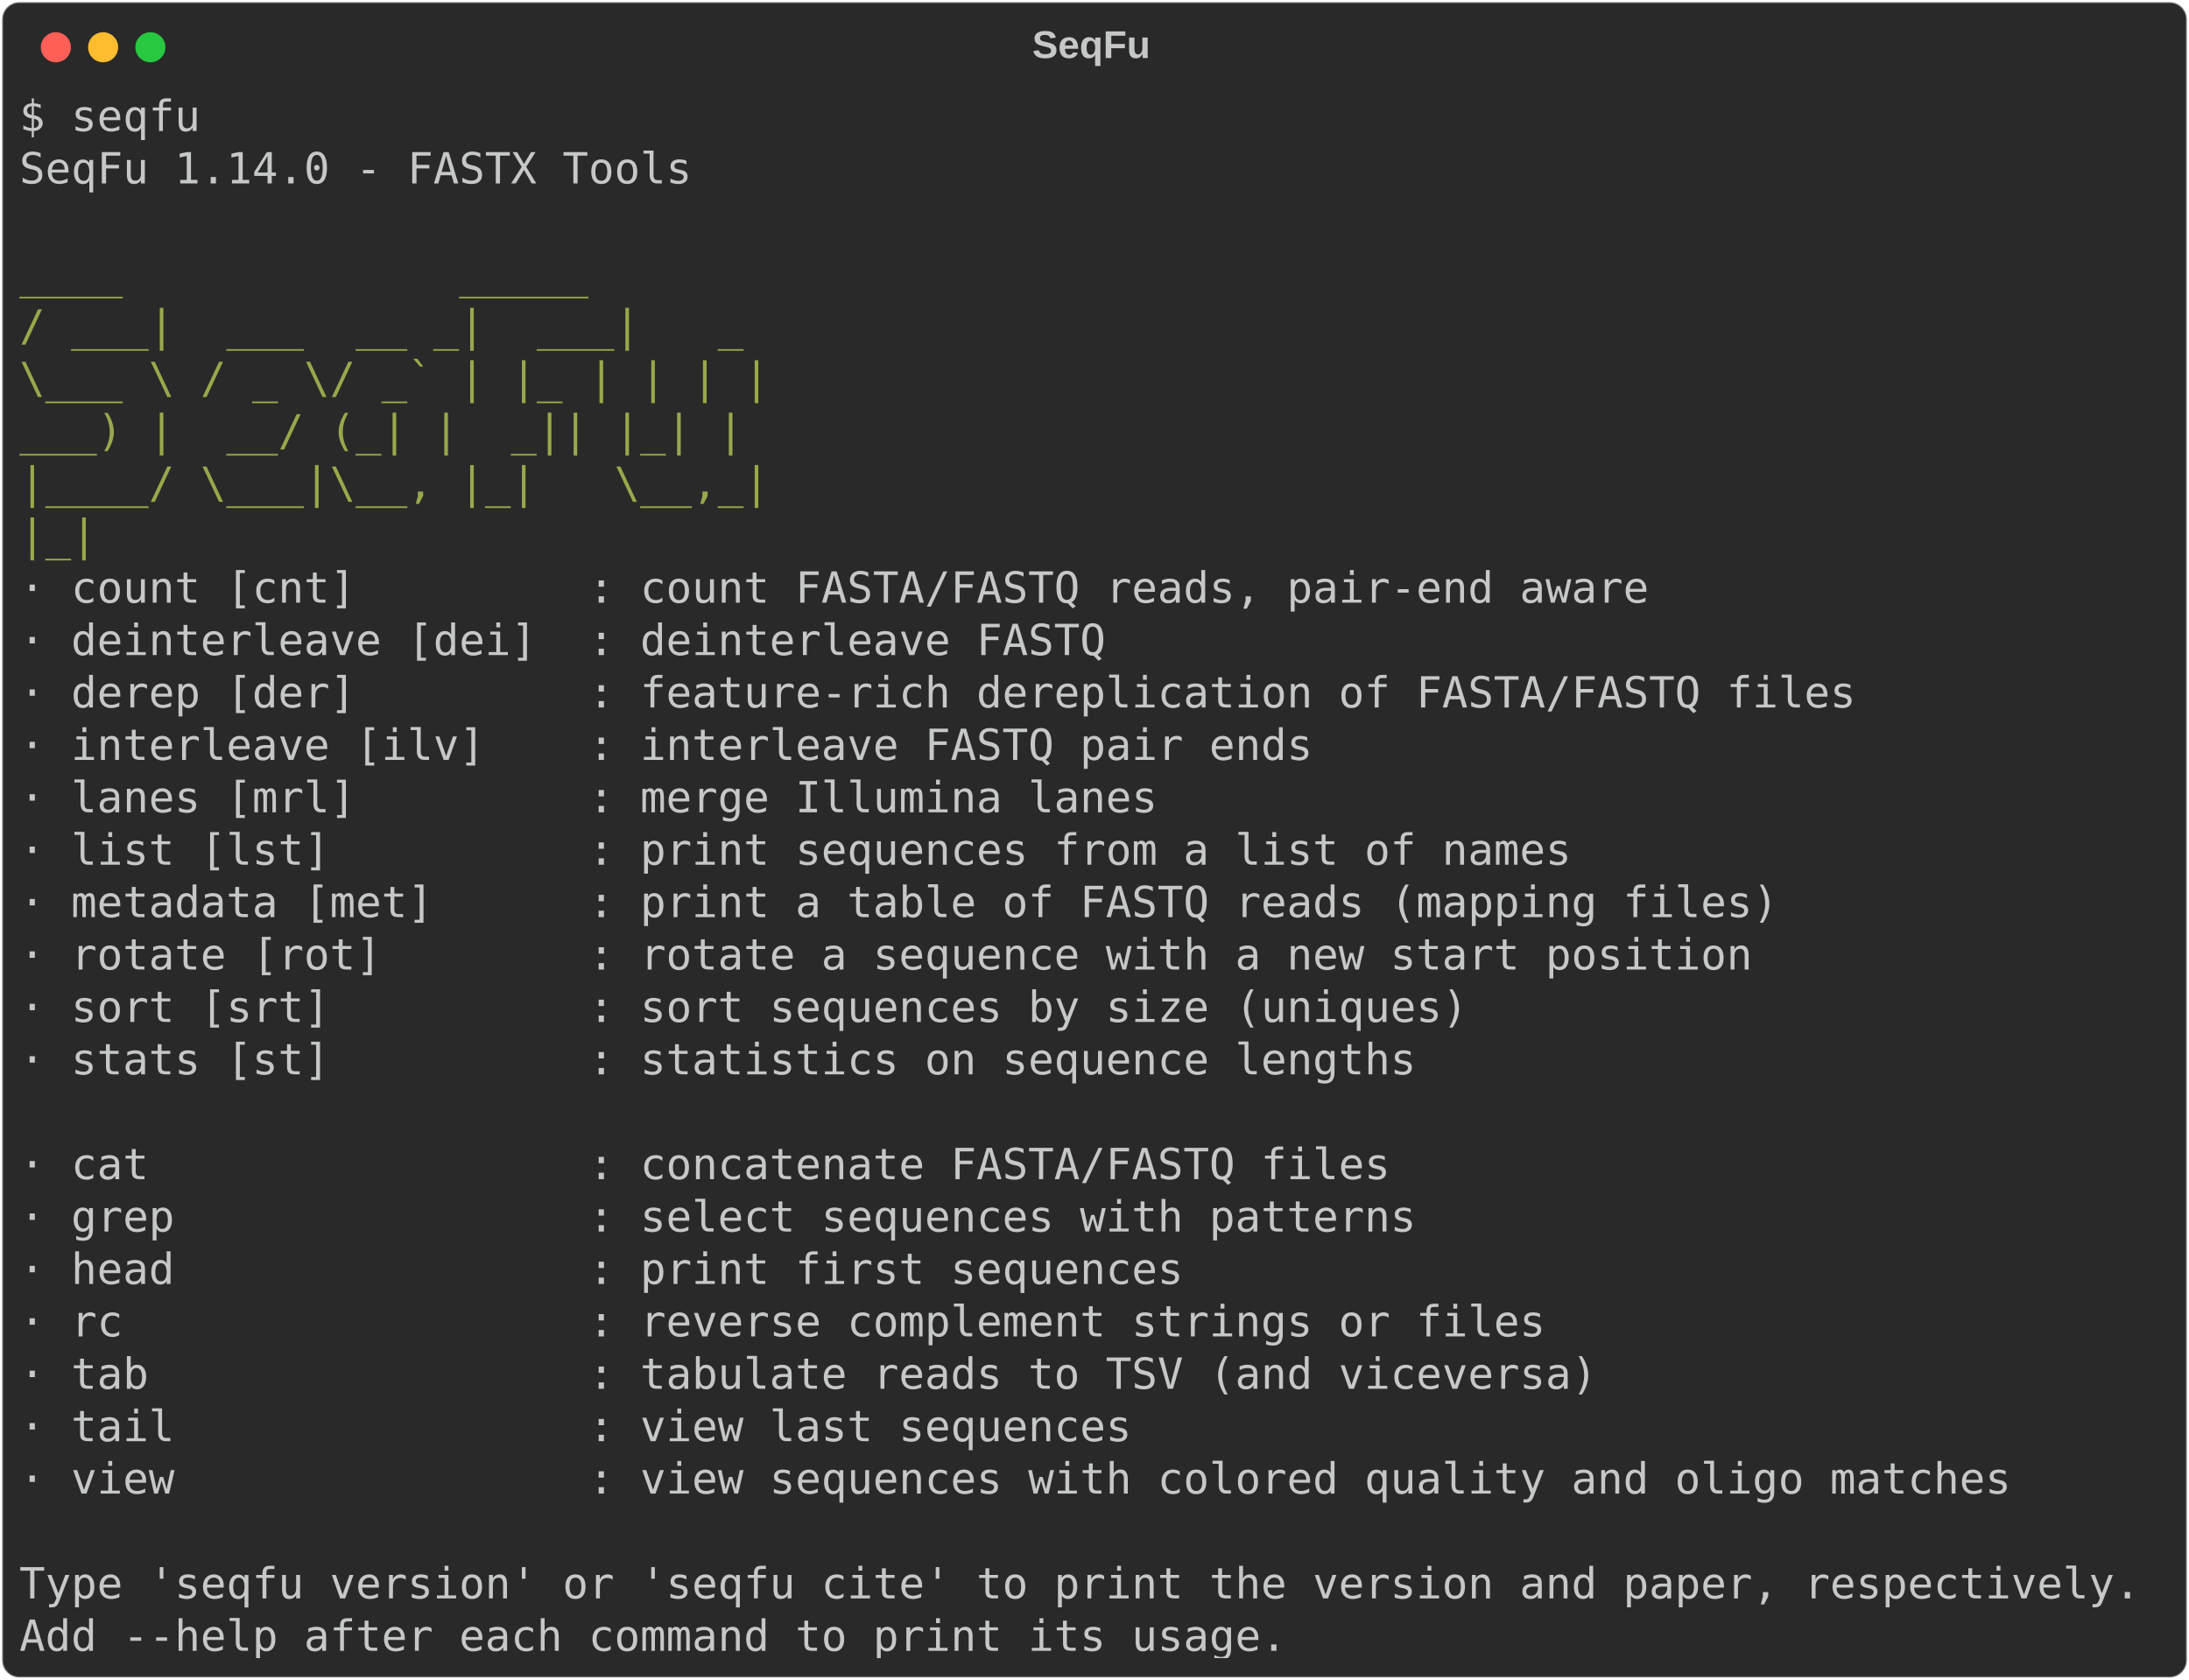
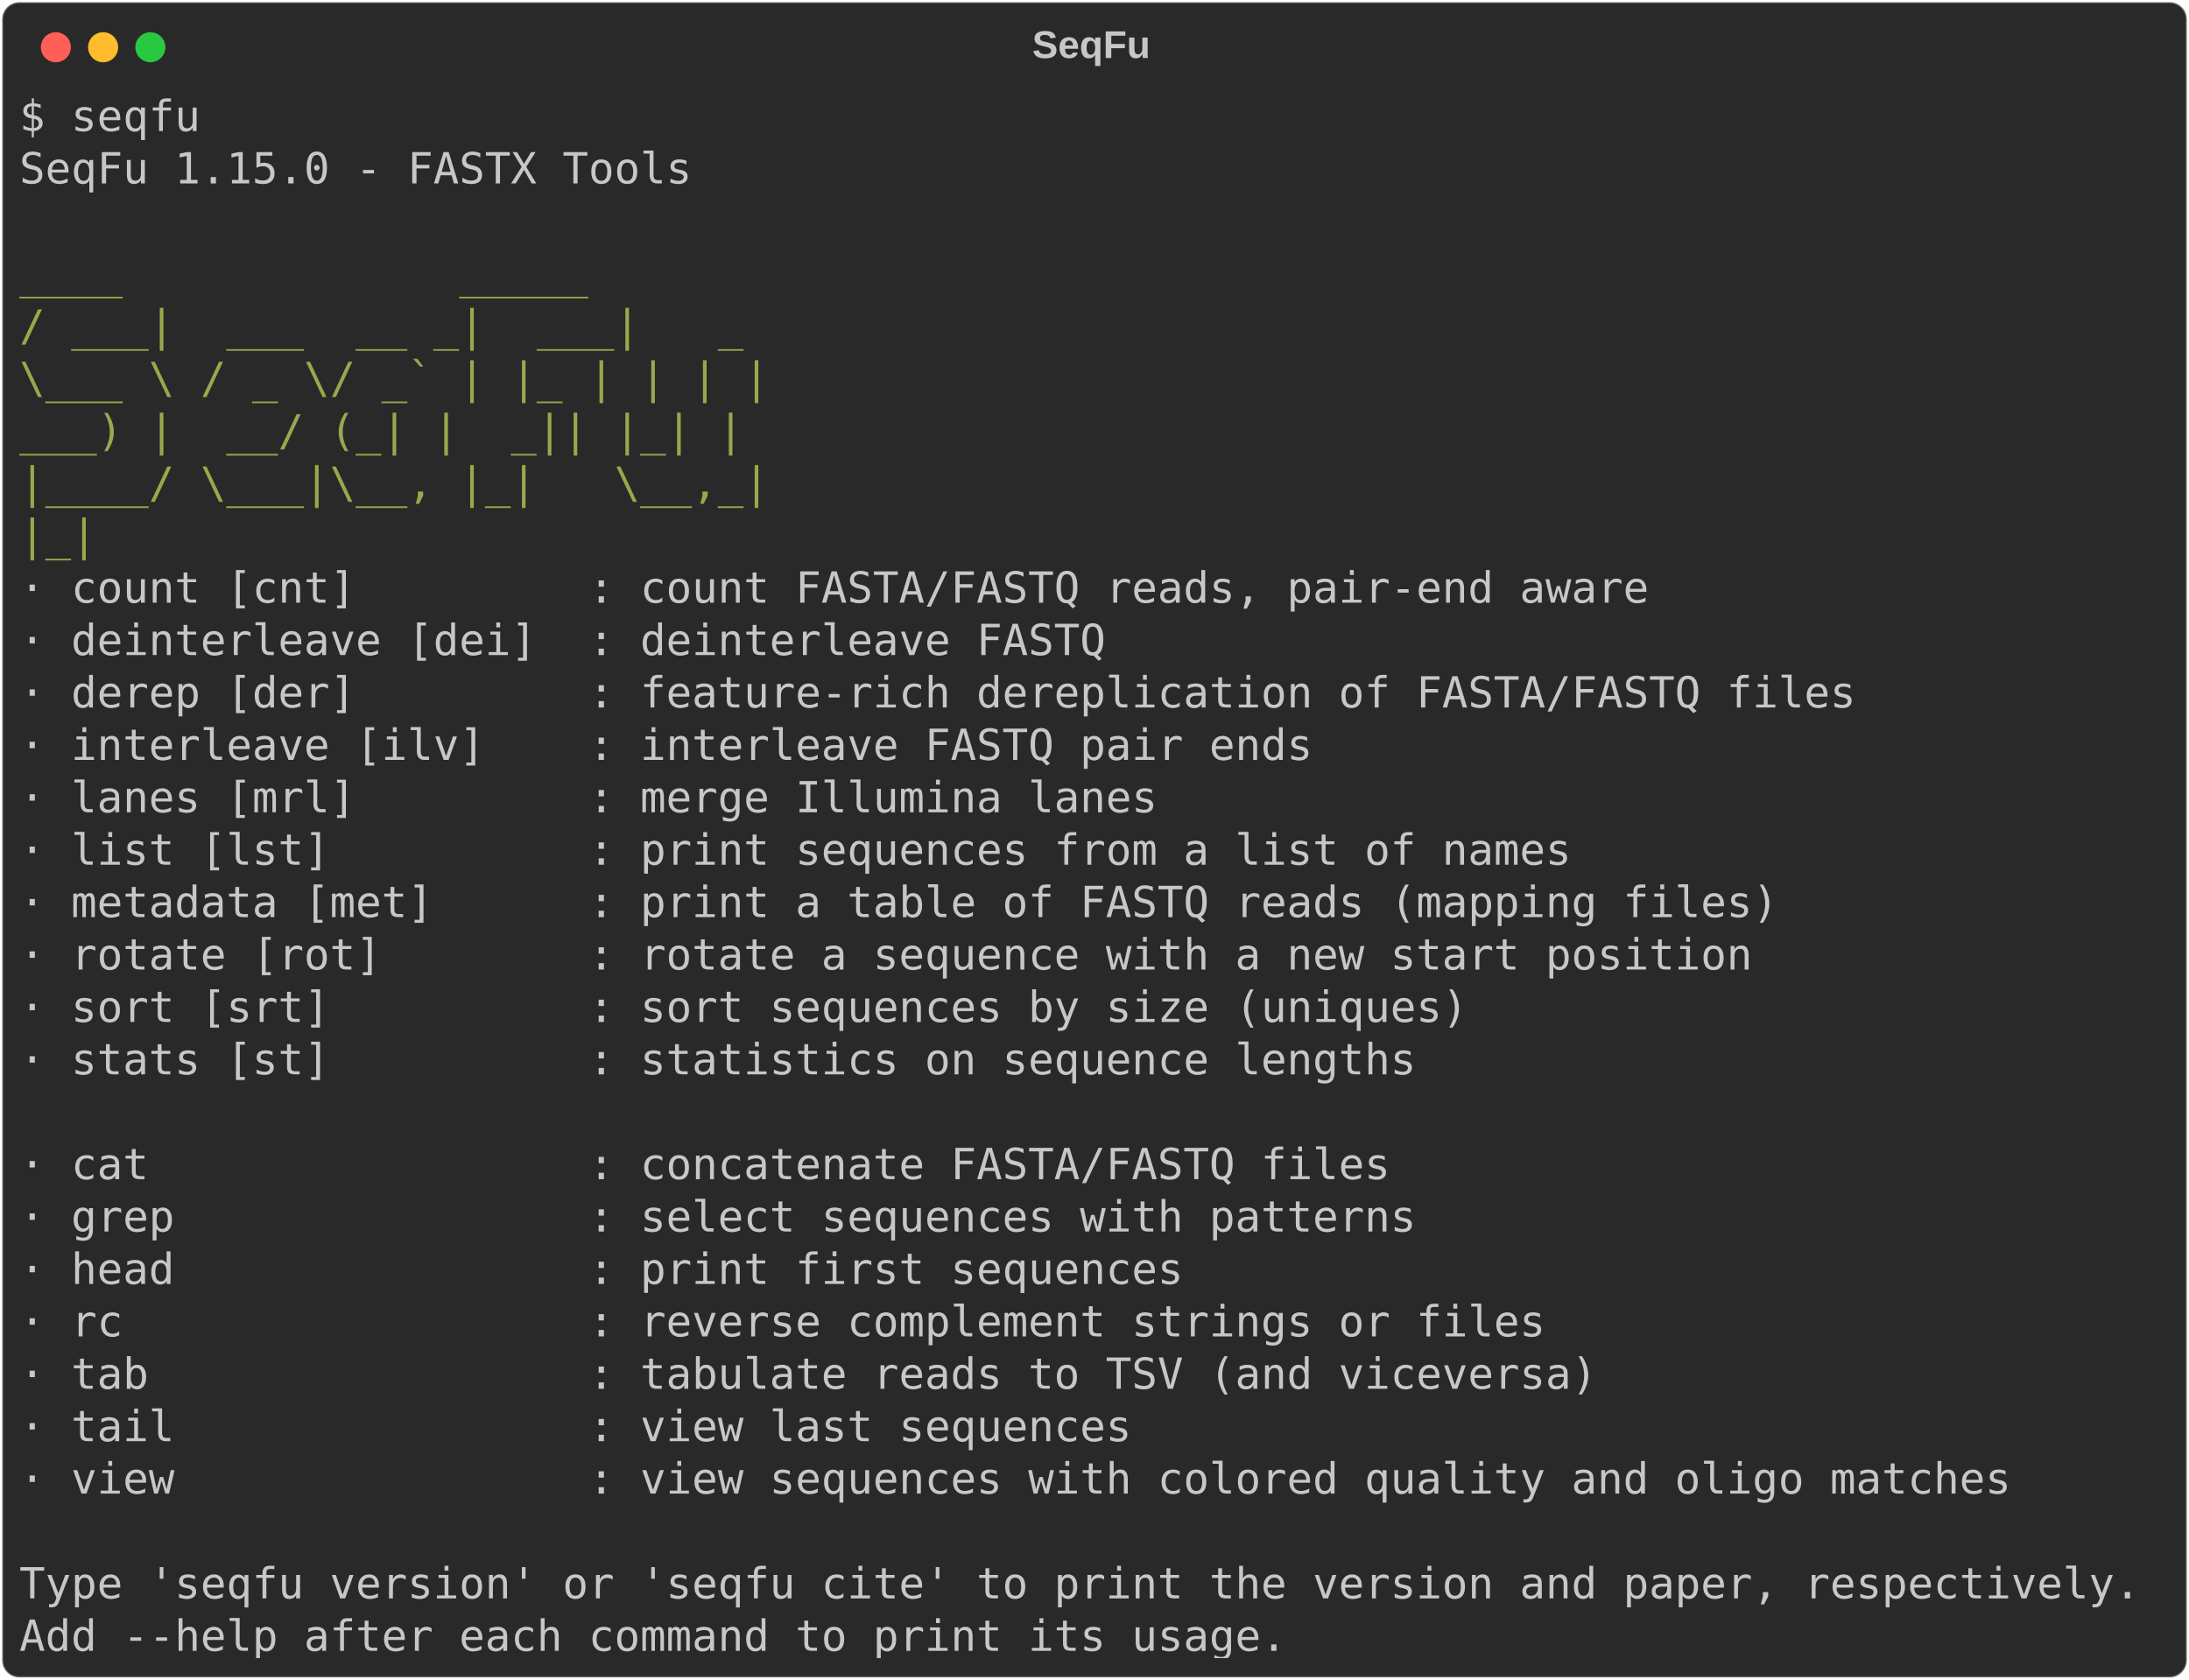
<svg xmlns="http://www.w3.org/2000/svg" class="rich-terminal" viewBox="0 0 1019 782.0">
  <style>

    @font-face {
        font-family: "Fira Code";
        src: local("FiraCode-Regular"),
                url("https://cdnjs.cloudflare.com/ajax/libs/firacode/6.2.0/woff2/FiraCode-Regular.woff2") format("woff2"),
                url("https://cdnjs.cloudflare.com/ajax/libs/firacode/6.2.0/woff/FiraCode-Regular.woff") format("woff");
        font-style: normal;
        font-weight: 400;
    }
    @font-face {
        font-family: "Fira Code";
        src: local("FiraCode-Bold"),
                url("https://cdnjs.cloudflare.com/ajax/libs/firacode/6.2.0/woff2/FiraCode-Bold.woff2") format("woff2"),
                url("https://cdnjs.cloudflare.com/ajax/libs/firacode/6.2.0/woff/FiraCode-Bold.woff") format("woff");
        font-style: bold;
        font-weight: 700;
    }

-     .terminal-604615256-matrix {
+     .terminal-696627801-matrix {
        font-family: Fira Code, monospace;
        font-size: 20px;
        line-height: 24.4px;
        font-variant-east-asian: full-width;
    }

-     .terminal-604615256-title {
+     .terminal-696627801-title {
        font-size: 18px;
        font-weight: bold;
        font-family: arial;
    }

-     .terminal-604615256-r1 { fill: #c5c8c6 }
- .terminal-604615256-r2 { fill: #98a84b }
+     .terminal-696627801-r1 { fill: #c5c8c6 }
+ .terminal-696627801-r2 { fill: #98a84b }
    </style>
  <defs>
-     <clipPath id="terminal-604615256-clip-terminal">
+     <clipPath id="terminal-696627801-clip-terminal">
      <rect x="0" y="0" width="999.4" height="731.0" />
    </clipPath>
-     <clipPath id="terminal-604615256-line-0">
+     <clipPath id="terminal-696627801-line-0">
      <rect x="0" y="1.5" width="1000.4" height="24.65" />
    </clipPath>
-     <clipPath id="terminal-604615256-line-1">
+     <clipPath id="terminal-696627801-line-1">
      <rect x="0" y="25.9" width="1000.4" height="24.65" />
    </clipPath>
-     <clipPath id="terminal-604615256-line-2">
+     <clipPath id="terminal-696627801-line-2">
      <rect x="0" y="50.3" width="1000.4" height="24.65" />
    </clipPath>
-     <clipPath id="terminal-604615256-line-3">
+     <clipPath id="terminal-696627801-line-3">
      <rect x="0" y="74.7" width="1000.4" height="24.65" />
    </clipPath>
-     <clipPath id="terminal-604615256-line-4">
+     <clipPath id="terminal-696627801-line-4">
      <rect x="0" y="99.1" width="1000.4" height="24.65" />
    </clipPath>
-     <clipPath id="terminal-604615256-line-5">
+     <clipPath id="terminal-696627801-line-5">
      <rect x="0" y="123.5" width="1000.4" height="24.65" />
    </clipPath>
-     <clipPath id="terminal-604615256-line-6">
+     <clipPath id="terminal-696627801-line-6">
      <rect x="0" y="147.9" width="1000.4" height="24.65" />
    </clipPath>
-     <clipPath id="terminal-604615256-line-7">
+     <clipPath id="terminal-696627801-line-7">
      <rect x="0" y="172.3" width="1000.4" height="24.65" />
    </clipPath>
-     <clipPath id="terminal-604615256-line-8">
+     <clipPath id="terminal-696627801-line-8">
      <rect x="0" y="196.7" width="1000.4" height="24.65" />
    </clipPath>
-     <clipPath id="terminal-604615256-line-9">
+     <clipPath id="terminal-696627801-line-9">
      <rect x="0" y="221.1" width="1000.4" height="24.65" />
    </clipPath>
-     <clipPath id="terminal-604615256-line-10">
+     <clipPath id="terminal-696627801-line-10">
      <rect x="0" y="245.5" width="1000.4" height="24.65" />
    </clipPath>
-     <clipPath id="terminal-604615256-line-11">
+     <clipPath id="terminal-696627801-line-11">
      <rect x="0" y="269.9" width="1000.4" height="24.65" />
    </clipPath>
-     <clipPath id="terminal-604615256-line-12">
+     <clipPath id="terminal-696627801-line-12">
      <rect x="0" y="294.3" width="1000.4" height="24.65" />
    </clipPath>
-     <clipPath id="terminal-604615256-line-13">
+     <clipPath id="terminal-696627801-line-13">
      <rect x="0" y="318.7" width="1000.4" height="24.65" />
    </clipPath>
-     <clipPath id="terminal-604615256-line-14">
+     <clipPath id="terminal-696627801-line-14">
      <rect x="0" y="343.1" width="1000.4" height="24.65" />
    </clipPath>
-     <clipPath id="terminal-604615256-line-15">
+     <clipPath id="terminal-696627801-line-15">
      <rect x="0" y="367.5" width="1000.4" height="24.65" />
    </clipPath>
-     <clipPath id="terminal-604615256-line-16">
+     <clipPath id="terminal-696627801-line-16">
      <rect x="0" y="391.9" width="1000.4" height="24.65" />
    </clipPath>
-     <clipPath id="terminal-604615256-line-17">
+     <clipPath id="terminal-696627801-line-17">
      <rect x="0" y="416.3" width="1000.4" height="24.65" />
    </clipPath>
-     <clipPath id="terminal-604615256-line-18">
+     <clipPath id="terminal-696627801-line-18">
      <rect x="0" y="440.7" width="1000.4" height="24.65" />
    </clipPath>
-     <clipPath id="terminal-604615256-line-19">
+     <clipPath id="terminal-696627801-line-19">
      <rect x="0" y="465.1" width="1000.4" height="24.65" />
    </clipPath>
-     <clipPath id="terminal-604615256-line-20">
+     <clipPath id="terminal-696627801-line-20">
      <rect x="0" y="489.5" width="1000.4" height="24.65" />
    </clipPath>
-     <clipPath id="terminal-604615256-line-21">
+     <clipPath id="terminal-696627801-line-21">
      <rect x="0" y="513.9" width="1000.4" height="24.65" />
    </clipPath>
-     <clipPath id="terminal-604615256-line-22">
+     <clipPath id="terminal-696627801-line-22">
      <rect x="0" y="538.3" width="1000.4" height="24.65" />
    </clipPath>
-     <clipPath id="terminal-604615256-line-23">
+     <clipPath id="terminal-696627801-line-23">
      <rect x="0" y="562.7" width="1000.4" height="24.65" />
    </clipPath>
-     <clipPath id="terminal-604615256-line-24">
+     <clipPath id="terminal-696627801-line-24">
      <rect x="0" y="587.1" width="1000.4" height="24.65" />
    </clipPath>
-     <clipPath id="terminal-604615256-line-25">
+     <clipPath id="terminal-696627801-line-25">
      <rect x="0" y="611.5" width="1000.4" height="24.65" />
    </clipPath>
-     <clipPath id="terminal-604615256-line-26">
+     <clipPath id="terminal-696627801-line-26">
      <rect x="0" y="635.9" width="1000.4" height="24.65" />
    </clipPath>
-     <clipPath id="terminal-604615256-line-27">
+     <clipPath id="terminal-696627801-line-27">
      <rect x="0" y="660.3" width="1000.4" height="24.65" />
    </clipPath>
-     <clipPath id="terminal-604615256-line-28">
+     <clipPath id="terminal-696627801-line-28">
      <rect x="0" y="684.7" width="1000.4" height="24.65" />
    </clipPath>
  </defs>
  <rect fill="#292929" stroke="rgba(255,255,255,0.35)" stroke-width="1" x="1" y="1" width="1017" height="780" rx="8" />
-   <text class="terminal-604615256-title" fill="#c5c8c6" text-anchor="middle" x="508" y="27">SeqFu</text>
+   <text class="terminal-696627801-title" fill="#c5c8c6" text-anchor="middle" x="508" y="27">SeqFu</text>
  <g transform="translate(26,22)">
    <circle cx="0" cy="0" r="7" fill="#ff5f57" />
    <circle cx="22" cy="0" r="7" fill="#febc2e" />
    <circle cx="44" cy="0" r="7" fill="#28c840" />
  </g>
-   <g transform="translate(9, 41)" clip-path="url(#terminal-604615256-clip-terminal)">
-     <g class="terminal-604615256-matrix">
-       <text class="terminal-604615256-r1" x="0" y="20" textLength="85.4" clip-path="url(#terminal-604615256-line-0)">$ seqfu</text>
-       <text class="terminal-604615256-r1" x="1000.4" y="20" textLength="12.2" clip-path="url(#terminal-604615256-line-0)">
- </text>
-       <text class="terminal-604615256-r1" x="0" y="44.4" textLength="317.2" clip-path="url(#terminal-604615256-line-1)">SeqFu 1.14.0 - FASTX Tools</text>
-       <text class="terminal-604615256-r1" x="1000.4" y="44.4" textLength="12.2" clip-path="url(#terminal-604615256-line-1)">
- </text>
-       <text class="terminal-604615256-r1" x="1000.4" y="68.8" textLength="12.2" clip-path="url(#terminal-604615256-line-2)">
- </text>
-       <text class="terminal-604615256-r2" x="0" y="93.2" textLength="414.8" clip-path="url(#terminal-604615256-line-3)">      ____             _____      </text>
-       <text class="terminal-604615256-r1" x="1000.4" y="93.2" textLength="12.2" clip-path="url(#terminal-604615256-line-3)">
- </text>
-       <text class="terminal-604615256-r2" x="0" y="117.6" textLength="414.8" clip-path="url(#terminal-604615256-line-4)">     / ___|  ___  __ _|  ___|   _ </text>
-       <text class="terminal-604615256-r1" x="1000.4" y="117.6" textLength="12.2" clip-path="url(#terminal-604615256-line-4)">
- </text>
-       <text class="terminal-604615256-r2" x="0" y="142" textLength="414.8" clip-path="url(#terminal-604615256-line-5)">     \___ \ / _ \/ _` | |_ | | | |</text>
-       <text class="terminal-604615256-r1" x="1000.4" y="142" textLength="12.2" clip-path="url(#terminal-604615256-line-5)">
- </text>
-       <text class="terminal-604615256-r2" x="0" y="166.4" textLength="414.8" clip-path="url(#terminal-604615256-line-6)">      ___) |  __/ (_| |  _|| |_| |</text>
-       <text class="terminal-604615256-r1" x="1000.4" y="166.4" textLength="12.2" clip-path="url(#terminal-604615256-line-6)">
- </text>
-       <text class="terminal-604615256-r2" x="0" y="190.8" textLength="414.8" clip-path="url(#terminal-604615256-line-7)">     |____/ \___|\__, |_|   \__,_|</text>
-       <text class="terminal-604615256-r1" x="1000.4" y="190.8" textLength="12.2" clip-path="url(#terminal-604615256-line-7)">
- </text>
-       <text class="terminal-604615256-r2" x="0" y="215.2" textLength="414.8" clip-path="url(#terminal-604615256-line-8)">                    |_|           </text>
-       <text class="terminal-604615256-r1" x="1000.4" y="215.2" textLength="12.2" clip-path="url(#terminal-604615256-line-8)">
- </text>
-       <text class="terminal-604615256-r1" x="0" y="239.6" textLength="793" clip-path="url(#terminal-604615256-line-9)">  · count [cnt]         : count FASTA/FASTQ reads, pair-end aware</text>
-       <text class="terminal-604615256-r1" x="1000.4" y="239.6" textLength="12.2" clip-path="url(#terminal-604615256-line-9)">
- </text>
-       <text class="terminal-604615256-r1" x="0" y="264" textLength="536.8" clip-path="url(#terminal-604615256-line-10)">  · deinterleave [dei]  : deinterleave FASTQ</text>
-       <text class="terminal-604615256-r1" x="1000.4" y="264" textLength="12.2" clip-path="url(#terminal-604615256-line-10)">
- </text>
-       <text class="terminal-604615256-r1" x="0" y="288.4" textLength="890.6" clip-path="url(#terminal-604615256-line-11)">  · derep [der]         : feature-rich dereplication of FASTA/FASTQ files</text>
-       <text class="terminal-604615256-r1" x="1000.4" y="288.4" textLength="12.2" clip-path="url(#terminal-604615256-line-11)">
- </text>
-       <text class="terminal-604615256-r1" x="0" y="312.8" textLength="634.4" clip-path="url(#terminal-604615256-line-12)">  · interleave [ilv]    : interleave FASTQ pair ends</text>
-       <text class="terminal-604615256-r1" x="1000.4" y="312.8" textLength="12.2" clip-path="url(#terminal-604615256-line-12)">
- </text>
-       <text class="terminal-604615256-r1" x="0" y="337.2" textLength="561.2" clip-path="url(#terminal-604615256-line-13)">  · lanes [mrl]         : merge Illumina lanes</text>
-       <text class="terminal-604615256-r1" x="1000.4" y="337.2" textLength="12.2" clip-path="url(#terminal-604615256-line-13)">
- </text>
-       <text class="terminal-604615256-r1" x="0" y="361.6" textLength="756.4" clip-path="url(#terminal-604615256-line-14)">  · list [lst]          : print sequences from a list of names</text>
-       <text class="terminal-604615256-r1" x="1000.4" y="361.6" textLength="12.2" clip-path="url(#terminal-604615256-line-14)">
- </text>
-       <text class="terminal-604615256-r1" x="0" y="386" textLength="854" clip-path="url(#terminal-604615256-line-15)">  · metadata [met]      : print a table of FASTQ reads (mapping files)</text>
-       <text class="terminal-604615256-r1" x="1000.4" y="386" textLength="12.2" clip-path="url(#terminal-604615256-line-15)">
- </text>
-       <text class="terminal-604615256-r1" x="0" y="410.4" textLength="841.8" clip-path="url(#terminal-604615256-line-16)">  · rotate [rot]        : rotate a sequence with a new start position</text>
-       <text class="terminal-604615256-r1" x="1000.4" y="410.4" textLength="12.2" clip-path="url(#terminal-604615256-line-16)">
- </text>
-       <text class="terminal-604615256-r1" x="0" y="434.8" textLength="707.6" clip-path="url(#terminal-604615256-line-17)">  · sort [srt]          : sort sequences by size (uniques)</text>
-       <text class="terminal-604615256-r1" x="1000.4" y="434.8" textLength="12.2" clip-path="url(#terminal-604615256-line-17)">
- </text>
-       <text class="terminal-604615256-r1" x="0" y="459.2" textLength="683.2" clip-path="url(#terminal-604615256-line-18)">  · stats [st]          : statistics on sequence lengths</text>
-       <text class="terminal-604615256-r1" x="1000.4" y="459.2" textLength="12.2" clip-path="url(#terminal-604615256-line-18)">
- </text>
-       <text class="terminal-604615256-r1" x="1000.4" y="483.6" textLength="12.2" clip-path="url(#terminal-604615256-line-19)">
- </text>
-       <text class="terminal-604615256-r1" x="0" y="508" textLength="671" clip-path="url(#terminal-604615256-line-20)">  · cat                 : concatenate FASTA/FASTQ files</text>
-       <text class="terminal-604615256-r1" x="1000.4" y="508" textLength="12.2" clip-path="url(#terminal-604615256-line-20)">
- </text>
-       <text class="terminal-604615256-r1" x="0" y="532.4" textLength="683.2" clip-path="url(#terminal-604615256-line-21)">  · grep                : select sequences with patterns</text>
-       <text class="terminal-604615256-r1" x="1000.4" y="532.4" textLength="12.2" clip-path="url(#terminal-604615256-line-21)">
- </text>
-       <text class="terminal-604615256-r1" x="0" y="556.8" textLength="573.4" clip-path="url(#terminal-604615256-line-22)">  · head                : print first sequences</text>
-       <text class="terminal-604615256-r1" x="1000.4" y="556.8" textLength="12.2" clip-path="url(#terminal-604615256-line-22)">
- </text>
-       <text class="terminal-604615256-r1" x="0" y="581.2" textLength="744.2" clip-path="url(#terminal-604615256-line-23)">  · rc                  : reverse complement strings or files</text>
-       <text class="terminal-604615256-r1" x="1000.4" y="581.2" textLength="12.2" clip-path="url(#terminal-604615256-line-23)">
- </text>
-       <text class="terminal-604615256-r1" x="0" y="605.6" textLength="768.6" clip-path="url(#terminal-604615256-line-24)">  · tab                 : tabulate reads to TSV (and viceversa)</text>
-       <text class="terminal-604615256-r1" x="1000.4" y="605.6" textLength="12.2" clip-path="url(#terminal-604615256-line-24)">
- </text>
-       <text class="terminal-604615256-r1" x="0" y="630" textLength="549" clip-path="url(#terminal-604615256-line-25)">  · tail                : view last sequences</text>
-       <text class="terminal-604615256-r1" x="1000.4" y="630" textLength="12.2" clip-path="url(#terminal-604615256-line-25)">
- </text>
-       <text class="terminal-604615256-r1" x="0" y="654.4" textLength="963.8" clip-path="url(#terminal-604615256-line-26)">  · view                : view sequences with colored quality and oligo matches</text>
-       <text class="terminal-604615256-r1" x="1000.4" y="654.4" textLength="12.2" clip-path="url(#terminal-604615256-line-26)">
- </text>
-       <text class="terminal-604615256-r1" x="1000.4" y="678.8" textLength="12.2" clip-path="url(#terminal-604615256-line-27)">
- </text>
-       <text class="terminal-604615256-r1" x="0" y="703.2" textLength="1000.4" clip-path="url(#terminal-604615256-line-28)">Type 'seqfu version' or 'seqfu cite' to print the version and paper, respectively.</text>
-       <text class="terminal-604615256-r1" x="1000.4" y="703.2" textLength="12.2" clip-path="url(#terminal-604615256-line-28)">
- </text>
-       <text class="terminal-604615256-r1" x="0" y="727.6" textLength="597.8" clip-path="url(#terminal-604615256-line-29)">Add --help after each command to print its usage.</text>
-       <text class="terminal-604615256-r1" x="1000.4" y="727.6" textLength="12.2" clip-path="url(#terminal-604615256-line-29)">
+   <g transform="translate(9, 41)" clip-path="url(#terminal-696627801-clip-terminal)">
+     <g class="terminal-696627801-matrix">
+       <text class="terminal-696627801-r1" x="0" y="20" textLength="85.4" clip-path="url(#terminal-696627801-line-0)">$ seqfu</text>
+       <text class="terminal-696627801-r1" x="1000.4" y="20" textLength="12.2" clip-path="url(#terminal-696627801-line-0)">
+ </text>
+       <text class="terminal-696627801-r1" x="0" y="44.4" textLength="317.2" clip-path="url(#terminal-696627801-line-1)">SeqFu 1.15.0 - FASTX Tools</text>
+       <text class="terminal-696627801-r1" x="1000.4" y="44.4" textLength="12.2" clip-path="url(#terminal-696627801-line-1)">
+ </text>
+       <text class="terminal-696627801-r1" x="1000.4" y="68.8" textLength="12.2" clip-path="url(#terminal-696627801-line-2)">
+ </text>
+       <text class="terminal-696627801-r2" x="0" y="93.2" textLength="414.8" clip-path="url(#terminal-696627801-line-3)">      ____             _____      </text>
+       <text class="terminal-696627801-r1" x="1000.4" y="93.2" textLength="12.2" clip-path="url(#terminal-696627801-line-3)">
+ </text>
+       <text class="terminal-696627801-r2" x="0" y="117.6" textLength="414.8" clip-path="url(#terminal-696627801-line-4)">     / ___|  ___  __ _|  ___|   _ </text>
+       <text class="terminal-696627801-r1" x="1000.4" y="117.6" textLength="12.2" clip-path="url(#terminal-696627801-line-4)">
+ </text>
+       <text class="terminal-696627801-r2" x="0" y="142" textLength="414.8" clip-path="url(#terminal-696627801-line-5)">     \___ \ / _ \/ _` | |_ | | | |</text>
+       <text class="terminal-696627801-r1" x="1000.4" y="142" textLength="12.2" clip-path="url(#terminal-696627801-line-5)">
+ </text>
+       <text class="terminal-696627801-r2" x="0" y="166.4" textLength="414.8" clip-path="url(#terminal-696627801-line-6)">      ___) |  __/ (_| |  _|| |_| |</text>
+       <text class="terminal-696627801-r1" x="1000.4" y="166.4" textLength="12.2" clip-path="url(#terminal-696627801-line-6)">
+ </text>
+       <text class="terminal-696627801-r2" x="0" y="190.8" textLength="414.8" clip-path="url(#terminal-696627801-line-7)">     |____/ \___|\__, |_|   \__,_|</text>
+       <text class="terminal-696627801-r1" x="1000.4" y="190.8" textLength="12.2" clip-path="url(#terminal-696627801-line-7)">
+ </text>
+       <text class="terminal-696627801-r2" x="0" y="215.2" textLength="414.8" clip-path="url(#terminal-696627801-line-8)">                    |_|           </text>
+       <text class="terminal-696627801-r1" x="1000.4" y="215.2" textLength="12.2" clip-path="url(#terminal-696627801-line-8)">
+ </text>
+       <text class="terminal-696627801-r1" x="0" y="239.6" textLength="793" clip-path="url(#terminal-696627801-line-9)">  · count [cnt]         : count FASTA/FASTQ reads, pair-end aware</text>
+       <text class="terminal-696627801-r1" x="1000.4" y="239.6" textLength="12.2" clip-path="url(#terminal-696627801-line-9)">
+ </text>
+       <text class="terminal-696627801-r1" x="0" y="264" textLength="536.8" clip-path="url(#terminal-696627801-line-10)">  · deinterleave [dei]  : deinterleave FASTQ</text>
+       <text class="terminal-696627801-r1" x="1000.4" y="264" textLength="12.2" clip-path="url(#terminal-696627801-line-10)">
+ </text>
+       <text class="terminal-696627801-r1" x="0" y="288.4" textLength="890.6" clip-path="url(#terminal-696627801-line-11)">  · derep [der]         : feature-rich dereplication of FASTA/FASTQ files</text>
+       <text class="terminal-696627801-r1" x="1000.4" y="288.4" textLength="12.2" clip-path="url(#terminal-696627801-line-11)">
+ </text>
+       <text class="terminal-696627801-r1" x="0" y="312.8" textLength="634.4" clip-path="url(#terminal-696627801-line-12)">  · interleave [ilv]    : interleave FASTQ pair ends</text>
+       <text class="terminal-696627801-r1" x="1000.4" y="312.8" textLength="12.2" clip-path="url(#terminal-696627801-line-12)">
+ </text>
+       <text class="terminal-696627801-r1" x="0" y="337.2" textLength="561.2" clip-path="url(#terminal-696627801-line-13)">  · lanes [mrl]         : merge Illumina lanes</text>
+       <text class="terminal-696627801-r1" x="1000.4" y="337.2" textLength="12.2" clip-path="url(#terminal-696627801-line-13)">
+ </text>
+       <text class="terminal-696627801-r1" x="0" y="361.6" textLength="756.4" clip-path="url(#terminal-696627801-line-14)">  · list [lst]          : print sequences from a list of names</text>
+       <text class="terminal-696627801-r1" x="1000.4" y="361.6" textLength="12.2" clip-path="url(#terminal-696627801-line-14)">
+ </text>
+       <text class="terminal-696627801-r1" x="0" y="386" textLength="854" clip-path="url(#terminal-696627801-line-15)">  · metadata [met]      : print a table of FASTQ reads (mapping files)</text>
+       <text class="terminal-696627801-r1" x="1000.4" y="386" textLength="12.2" clip-path="url(#terminal-696627801-line-15)">
+ </text>
+       <text class="terminal-696627801-r1" x="0" y="410.4" textLength="841.8" clip-path="url(#terminal-696627801-line-16)">  · rotate [rot]        : rotate a sequence with a new start position</text>
+       <text class="terminal-696627801-r1" x="1000.4" y="410.4" textLength="12.2" clip-path="url(#terminal-696627801-line-16)">
+ </text>
+       <text class="terminal-696627801-r1" x="0" y="434.8" textLength="707.6" clip-path="url(#terminal-696627801-line-17)">  · sort [srt]          : sort sequences by size (uniques)</text>
+       <text class="terminal-696627801-r1" x="1000.4" y="434.8" textLength="12.2" clip-path="url(#terminal-696627801-line-17)">
+ </text>
+       <text class="terminal-696627801-r1" x="0" y="459.2" textLength="683.2" clip-path="url(#terminal-696627801-line-18)">  · stats [st]          : statistics on sequence lengths</text>
+       <text class="terminal-696627801-r1" x="1000.4" y="459.2" textLength="12.2" clip-path="url(#terminal-696627801-line-18)">
+ </text>
+       <text class="terminal-696627801-r1" x="1000.4" y="483.6" textLength="12.2" clip-path="url(#terminal-696627801-line-19)">
+ </text>
+       <text class="terminal-696627801-r1" x="0" y="508" textLength="671" clip-path="url(#terminal-696627801-line-20)">  · cat                 : concatenate FASTA/FASTQ files</text>
+       <text class="terminal-696627801-r1" x="1000.4" y="508" textLength="12.2" clip-path="url(#terminal-696627801-line-20)">
+ </text>
+       <text class="terminal-696627801-r1" x="0" y="532.4" textLength="683.2" clip-path="url(#terminal-696627801-line-21)">  · grep                : select sequences with patterns</text>
+       <text class="terminal-696627801-r1" x="1000.4" y="532.4" textLength="12.2" clip-path="url(#terminal-696627801-line-21)">
+ </text>
+       <text class="terminal-696627801-r1" x="0" y="556.8" textLength="573.4" clip-path="url(#terminal-696627801-line-22)">  · head                : print first sequences</text>
+       <text class="terminal-696627801-r1" x="1000.4" y="556.8" textLength="12.2" clip-path="url(#terminal-696627801-line-22)">
+ </text>
+       <text class="terminal-696627801-r1" x="0" y="581.2" textLength="744.2" clip-path="url(#terminal-696627801-line-23)">  · rc                  : reverse complement strings or files</text>
+       <text class="terminal-696627801-r1" x="1000.4" y="581.2" textLength="12.2" clip-path="url(#terminal-696627801-line-23)">
+ </text>
+       <text class="terminal-696627801-r1" x="0" y="605.6" textLength="768.6" clip-path="url(#terminal-696627801-line-24)">  · tab                 : tabulate reads to TSV (and viceversa)</text>
+       <text class="terminal-696627801-r1" x="1000.4" y="605.6" textLength="12.2" clip-path="url(#terminal-696627801-line-24)">
+ </text>
+       <text class="terminal-696627801-r1" x="0" y="630" textLength="549" clip-path="url(#terminal-696627801-line-25)">  · tail                : view last sequences</text>
+       <text class="terminal-696627801-r1" x="1000.4" y="630" textLength="12.2" clip-path="url(#terminal-696627801-line-25)">
+ </text>
+       <text class="terminal-696627801-r1" x="0" y="654.4" textLength="963.8" clip-path="url(#terminal-696627801-line-26)">  · view                : view sequences with colored quality and oligo matches</text>
+       <text class="terminal-696627801-r1" x="1000.4" y="654.4" textLength="12.2" clip-path="url(#terminal-696627801-line-26)">
+ </text>
+       <text class="terminal-696627801-r1" x="1000.4" y="678.8" textLength="12.2" clip-path="url(#terminal-696627801-line-27)">
+ </text>
+       <text class="terminal-696627801-r1" x="0" y="703.2" textLength="1000.4" clip-path="url(#terminal-696627801-line-28)">Type 'seqfu version' or 'seqfu cite' to print the version and paper, respectively.</text>
+       <text class="terminal-696627801-r1" x="1000.4" y="703.2" textLength="12.2" clip-path="url(#terminal-696627801-line-28)">
+ </text>
+       <text class="terminal-696627801-r1" x="0" y="727.6" textLength="597.8" clip-path="url(#terminal-696627801-line-29)">Add --help after each command to print its usage.</text>
+       <text class="terminal-696627801-r1" x="1000.4" y="727.6" textLength="12.2" clip-path="url(#terminal-696627801-line-29)">
</text>
    </g>
  </g>
</svg>
